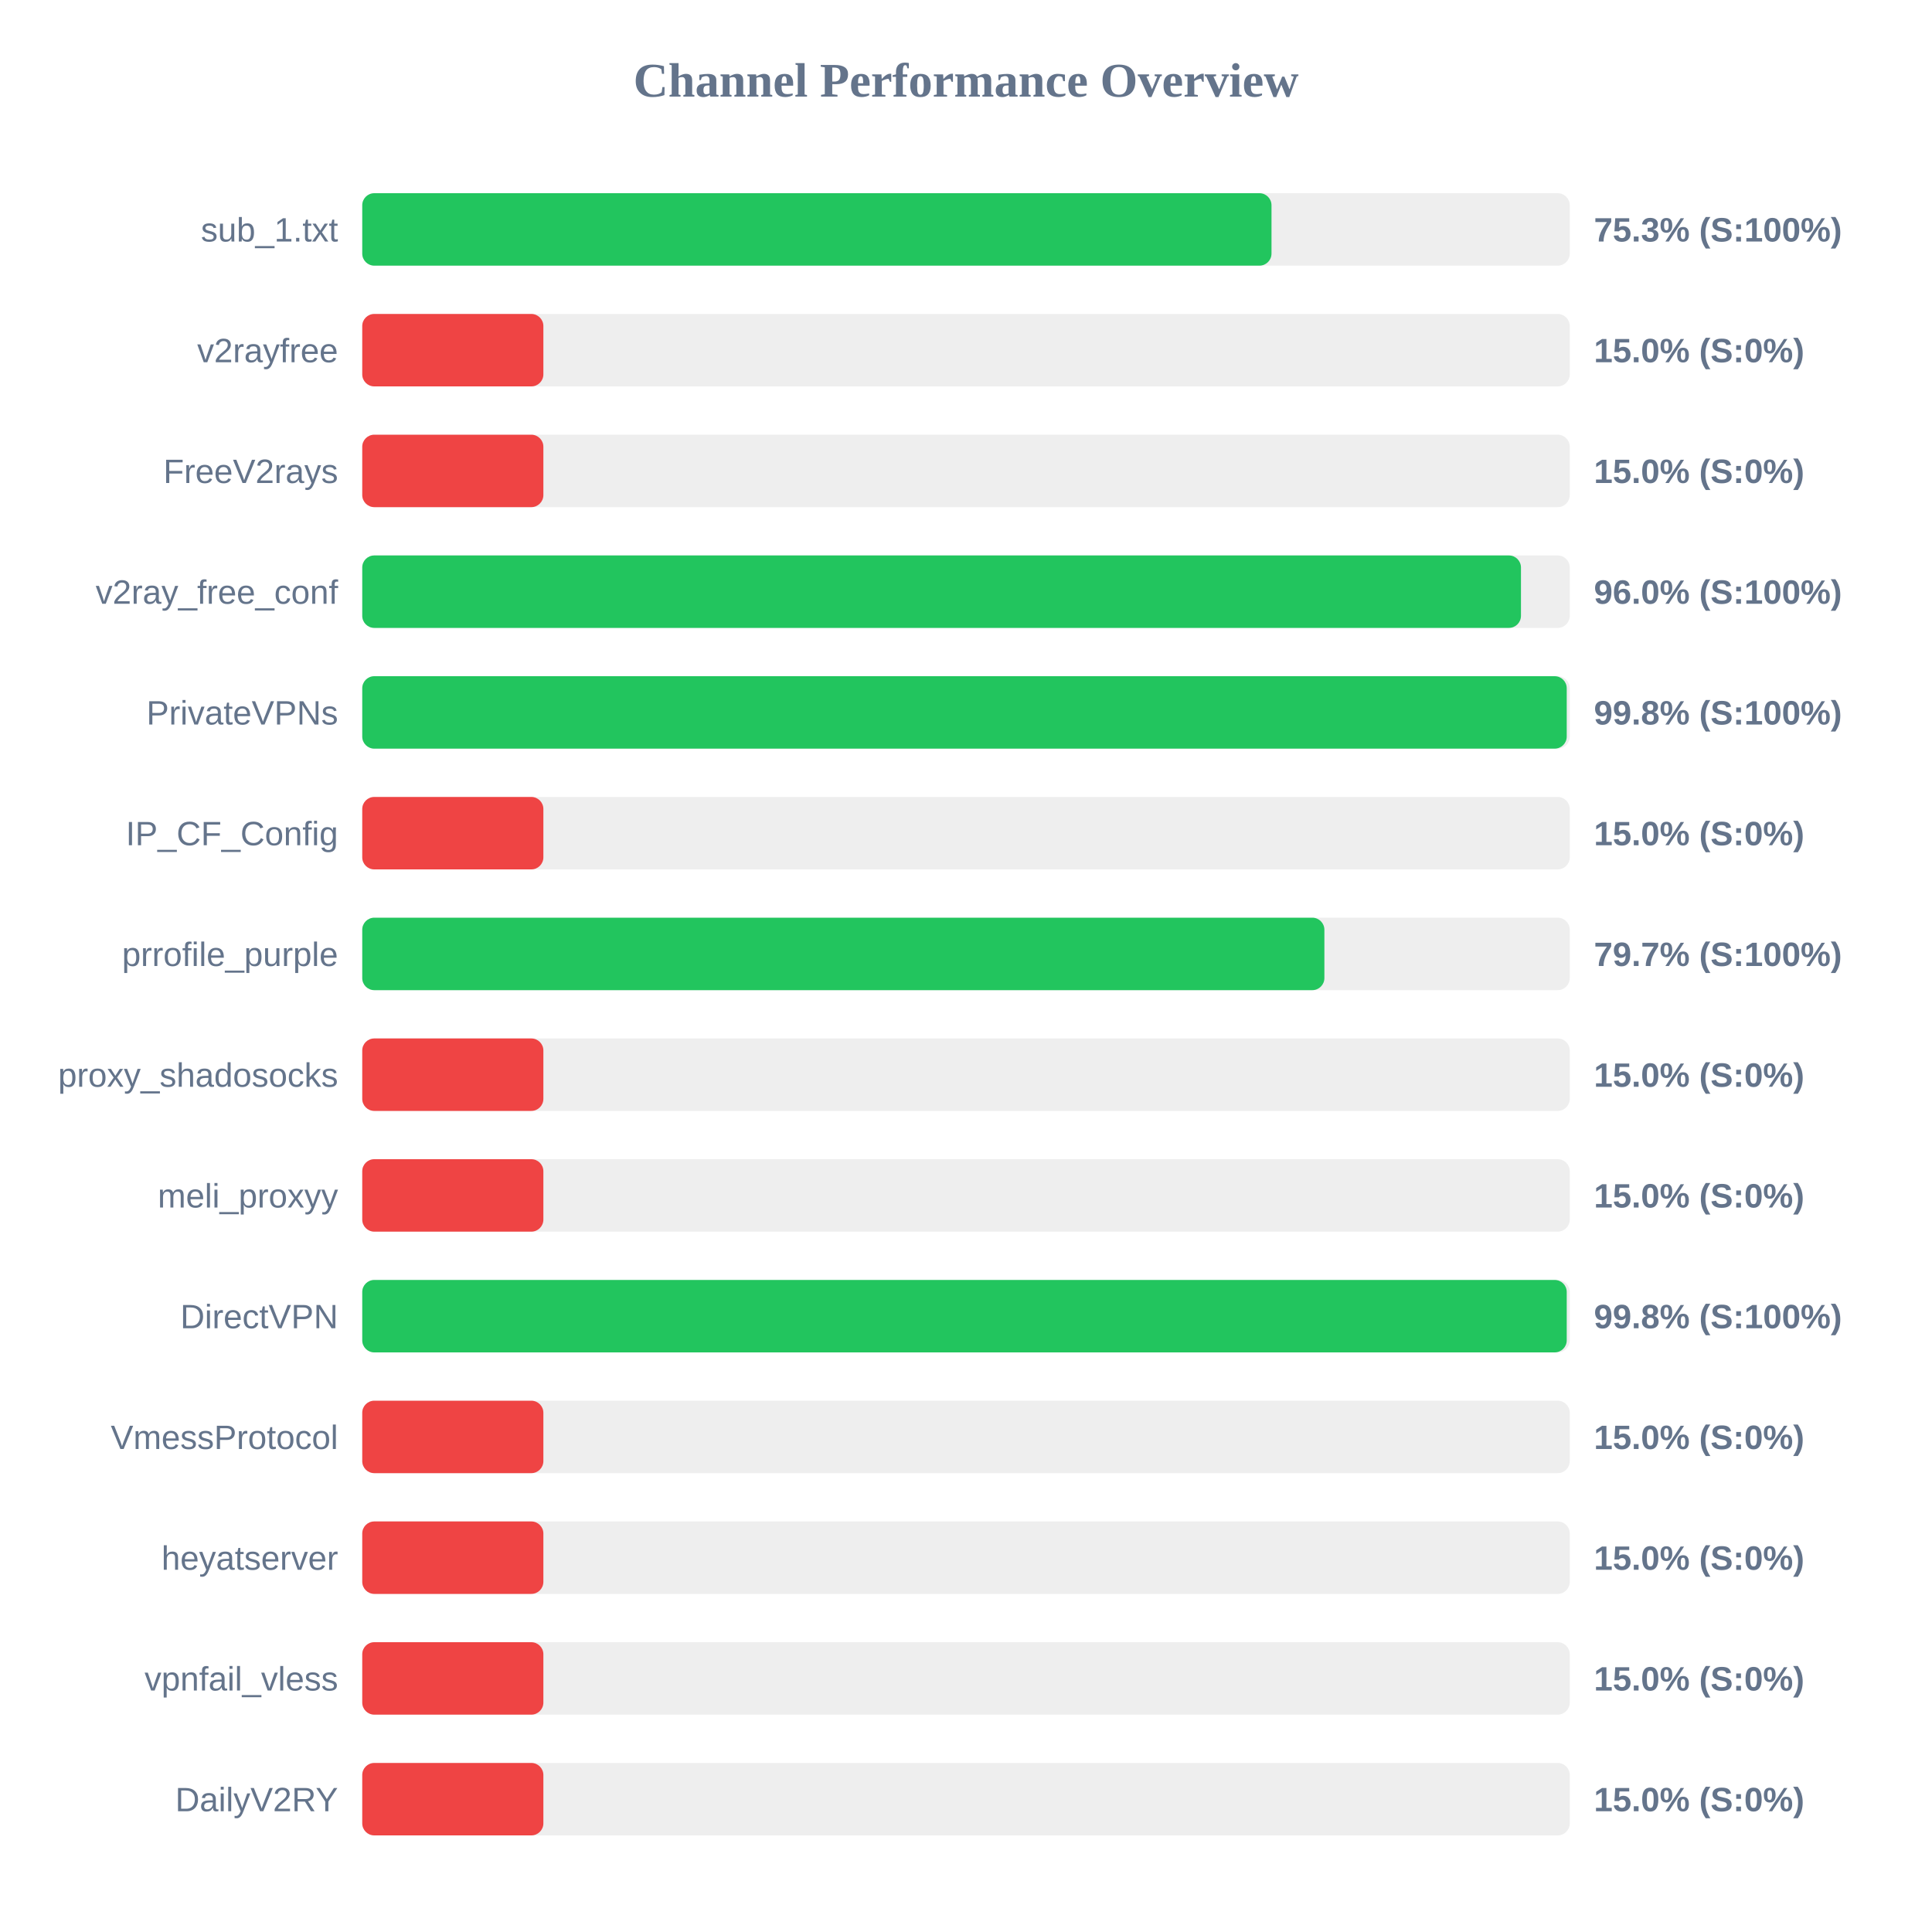
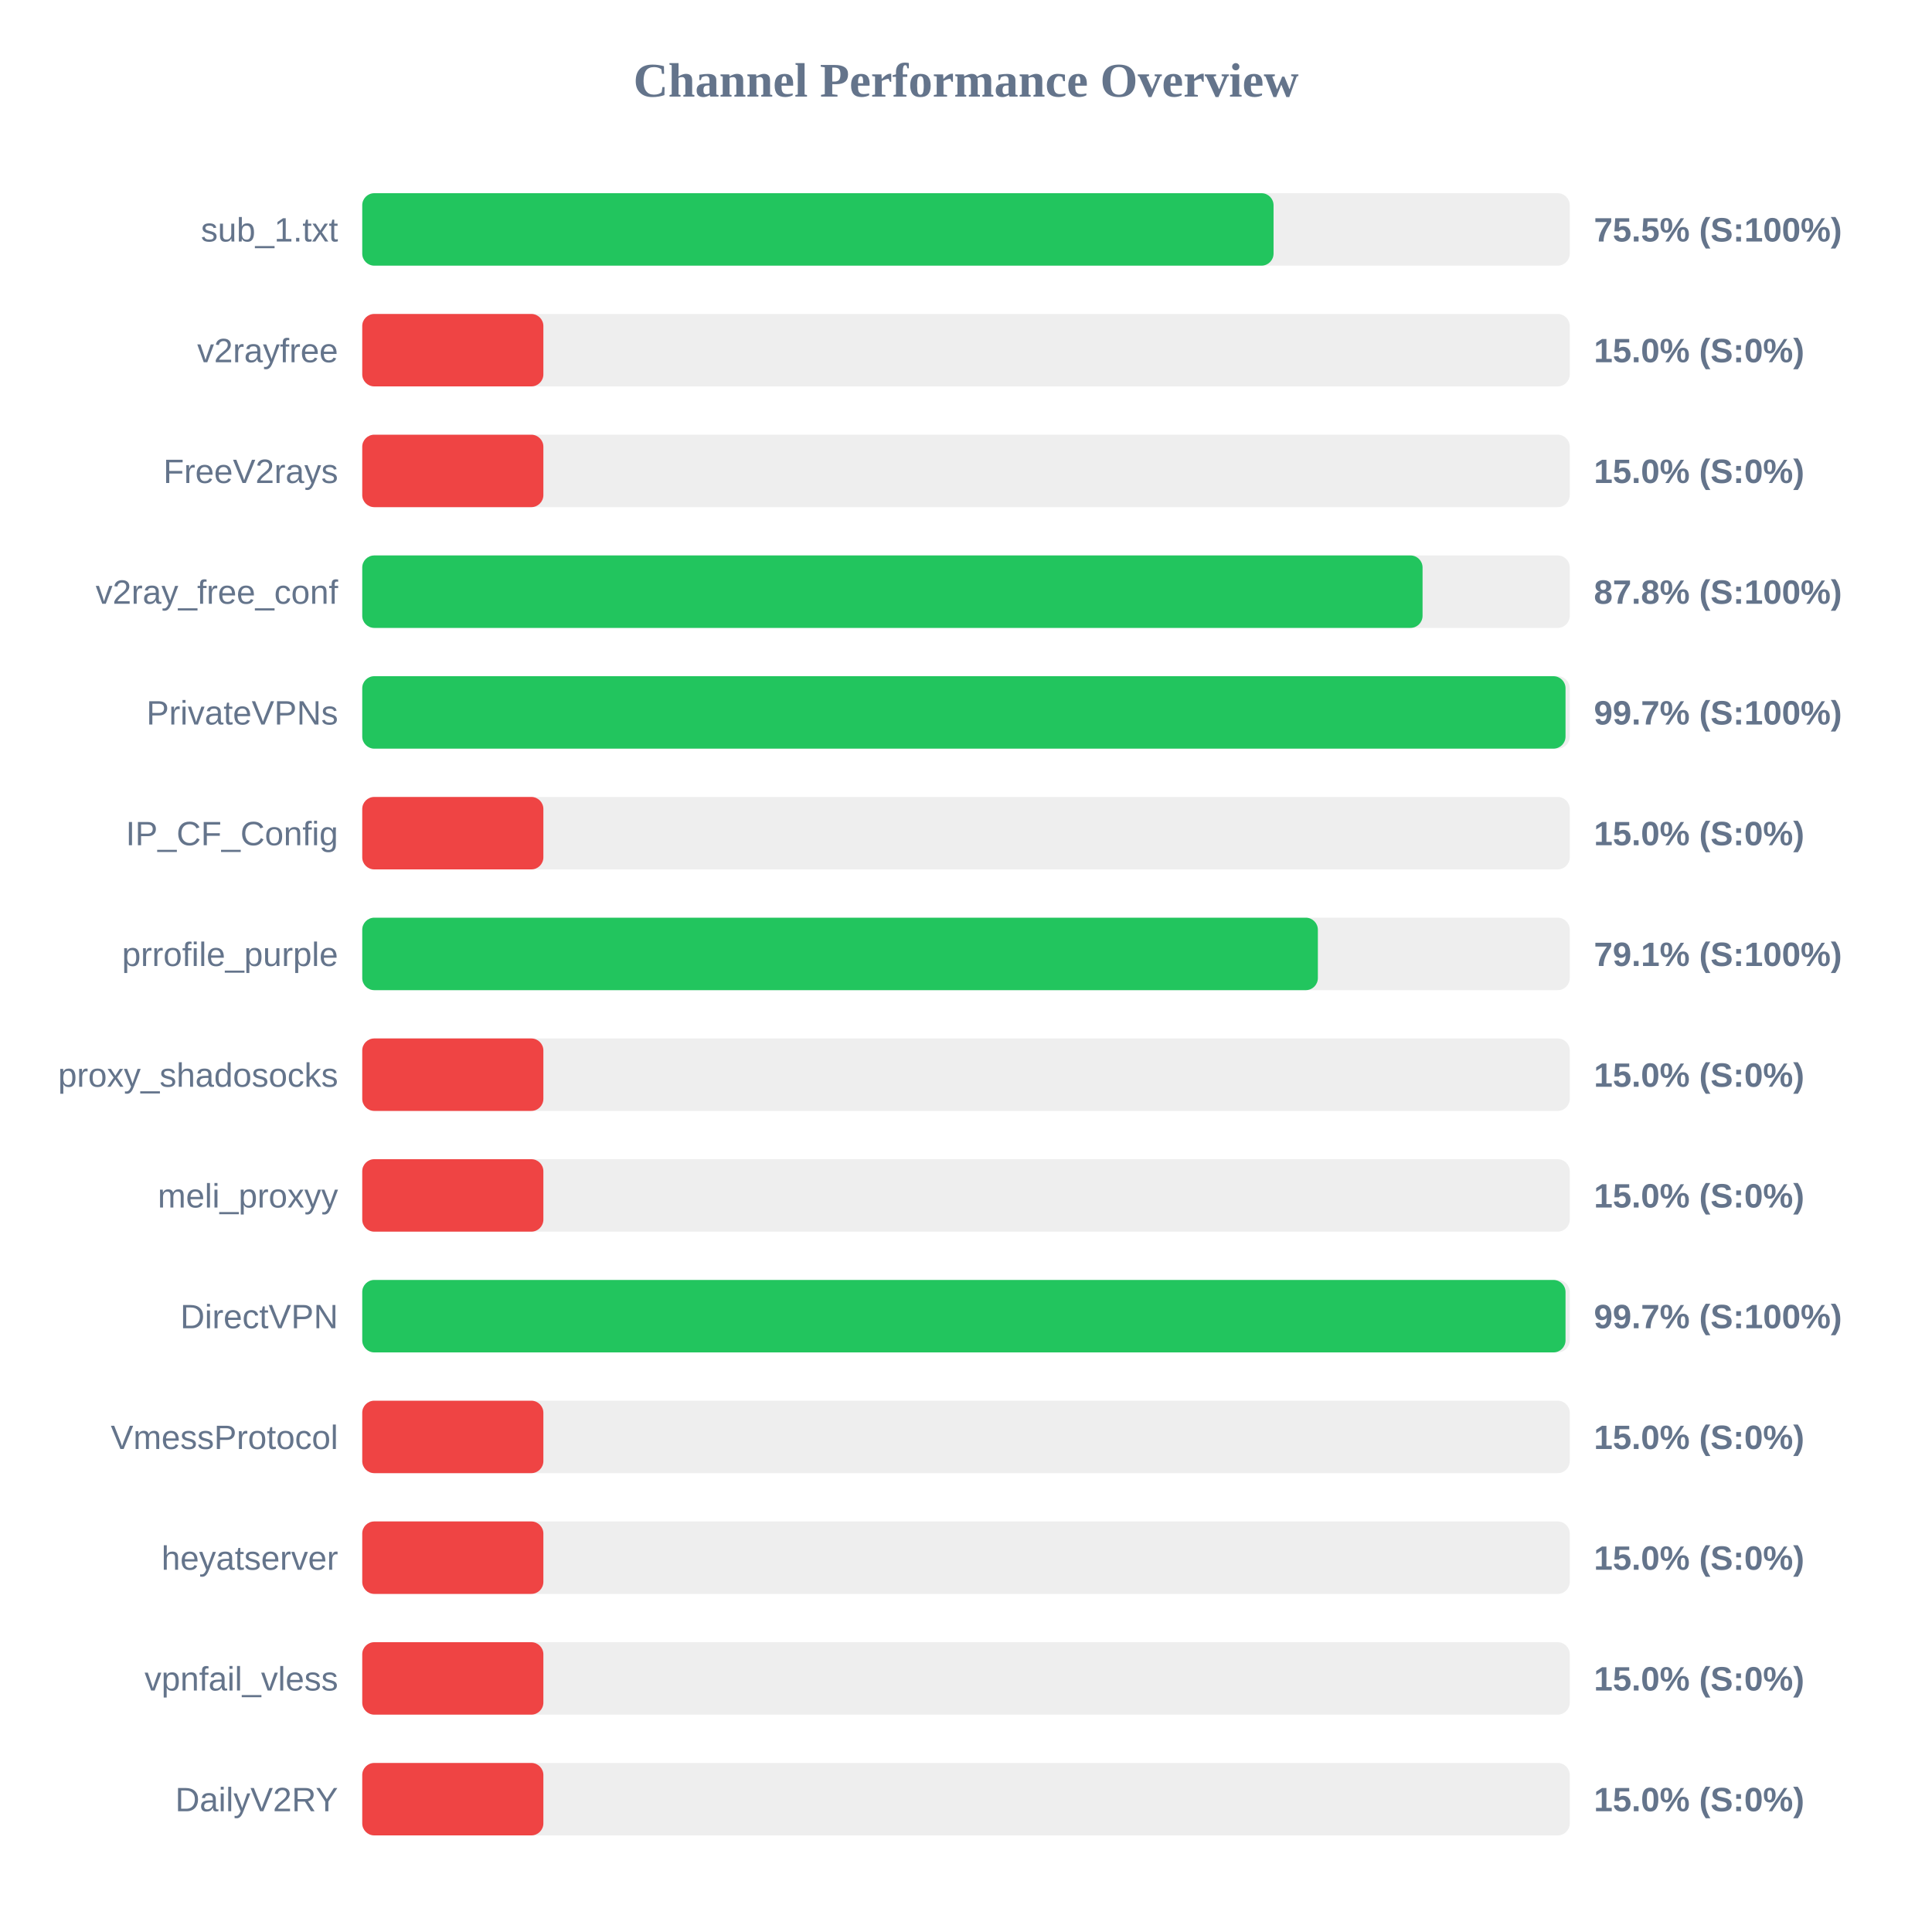
<svg xmlns="http://www.w3.org/2000/svg" width="800" height="800" version="1.1">
  <style>
        .row { font: 14px Arial; fill: #64748b; }
        .score { font: bold 14px Arial; fill: #64748b; }
    </style>
  <text x="400" y="40" text-anchor="middle" font-size="20px" font-weight="bold" fill="#64748b">Channel Performance Overview</text>
  <rect x="150" y="80" width="500" height="30" fill="#eee" rx="5" />
-   <rect x="150" y="80" width="376.5" height="30" fill="#22c55e" rx="5" />
+   <rect x="150" y="80" width="377.35" height="30" fill="#22c55e" rx="5" />
  <text x="140" y="100" text-anchor="end" class="row">sub_1.txt</text>
-   <text x="660" y="100" text-anchor="start" class="score">75.3% (S:100%)</text>
+   <text x="660" y="100" text-anchor="start" class="score">75.5% (S:100%)</text>
  <rect x="150" y="130" width="500" height="30" fill="#eee" rx="5" />
  <rect x="150" y="130" width="75.0" height="30" fill="#ef4444" rx="5" />
  <text x="140" y="150" text-anchor="end" class="row">v2rayfree</text>
  <text x="660" y="150" text-anchor="start" class="score">15.0% (S:0%)</text>
  <rect x="150" y="180" width="500" height="30" fill="#eee" rx="5" />
  <rect x="150" y="180" width="75.0" height="30" fill="#ef4444" rx="5" />
  <text x="140" y="200" text-anchor="end" class="row">FreeV2rays</text>
  <text x="660" y="200" text-anchor="start" class="score">15.0% (S:0%)</text>
  <rect x="150" y="230" width="500" height="30" fill="#eee" rx="5" />
-   <rect x="150" y="230" width="479.8" height="30" fill="#22c55e" rx="5" />
+   <rect x="150" y="230" width="439.05" height="30" fill="#22c55e" rx="5" />
  <text x="140" y="250" text-anchor="end" class="row">v2ray_free_conf</text>
-   <text x="660" y="250" text-anchor="start" class="score">96.0% (S:100%)</text>
+   <text x="660" y="250" text-anchor="start" class="score">87.8% (S:100%)</text>
  <rect x="150" y="280" width="500" height="30" fill="#eee" rx="5" />
-   <rect x="150" y="280" width="498.75" height="30" fill="#22c55e" rx="5" />
+   <rect x="150" y="280" width="498.25" height="30" fill="#22c55e" rx="5" />
  <text x="140" y="300" text-anchor="end" class="row">PrivateVPNs</text>
-   <text x="660" y="300" text-anchor="start" class="score">99.8% (S:100%)</text>
+   <text x="660" y="300" text-anchor="start" class="score">99.7% (S:100%)</text>
  <rect x="150" y="330" width="500" height="30" fill="#eee" rx="5" />
  <rect x="150" y="330" width="75.0" height="30" fill="#ef4444" rx="5" />
  <text x="140" y="350" text-anchor="end" class="row">IP_CF_Config</text>
  <text x="660" y="350" text-anchor="start" class="score">15.0% (S:0%)</text>
  <rect x="150" y="380" width="500" height="30" fill="#eee" rx="5" />
-   <rect x="150" y="380" width="398.4" height="30" fill="#22c55e" rx="5" />
+   <rect x="150" y="380" width="395.7" height="30" fill="#22c55e" rx="5" />
  <text x="140" y="400" text-anchor="end" class="row">prrofile_purple</text>
-   <text x="660" y="400" text-anchor="start" class="score">79.7% (S:100%)</text>
+   <text x="660" y="400" text-anchor="start" class="score">79.1% (S:100%)</text>
  <rect x="150" y="430" width="500" height="30" fill="#eee" rx="5" />
  <rect x="150" y="430" width="75.0" height="30" fill="#ef4444" rx="5" />
  <text x="140" y="450" text-anchor="end" class="row">proxy_shadosocks</text>
  <text x="660" y="450" text-anchor="start" class="score">15.0% (S:0%)</text>
  <rect x="150" y="480" width="500" height="30" fill="#eee" rx="5" />
  <rect x="150" y="480" width="75.0" height="30" fill="#ef4444" rx="5" />
  <text x="140" y="500" text-anchor="end" class="row">meli_proxyy</text>
  <text x="660" y="500" text-anchor="start" class="score">15.0% (S:0%)</text>
  <rect x="150" y="530" width="500" height="30" fill="#eee" rx="5" />
-   <rect x="150" y="530" width="498.75" height="30" fill="#22c55e" rx="5" />
+   <rect x="150" y="530" width="498.25" height="30" fill="#22c55e" rx="5" />
  <text x="140" y="550" text-anchor="end" class="row">DirectVPN</text>
-   <text x="660" y="550" text-anchor="start" class="score">99.8% (S:100%)</text>
+   <text x="660" y="550" text-anchor="start" class="score">99.7% (S:100%)</text>
  <rect x="150" y="580" width="500" height="30" fill="#eee" rx="5" />
  <rect x="150" y="580" width="75.0" height="30" fill="#ef4444" rx="5" />
  <text x="140" y="600" text-anchor="end" class="row">VmessProtocol</text>
  <text x="660" y="600" text-anchor="start" class="score">15.0% (S:0%)</text>
  <rect x="150" y="630" width="500" height="30" fill="#eee" rx="5" />
  <rect x="150" y="630" width="75.0" height="30" fill="#ef4444" rx="5" />
  <text x="140" y="650" text-anchor="end" class="row">heyatserver</text>
  <text x="660" y="650" text-anchor="start" class="score">15.0% (S:0%)</text>
  <rect x="150" y="680" width="500" height="30" fill="#eee" rx="5" />
  <rect x="150" y="680" width="75.0" height="30" fill="#ef4444" rx="5" />
  <text x="140" y="700" text-anchor="end" class="row">vpnfail_vless</text>
  <text x="660" y="700" text-anchor="start" class="score">15.0% (S:0%)</text>
  <rect x="150" y="730" width="500" height="30" fill="#eee" rx="5" />
  <rect x="150" y="730" width="75.0" height="30" fill="#ef4444" rx="5" />
  <text x="140" y="750" text-anchor="end" class="row">DailyV2RY</text>
  <text x="660" y="750" text-anchor="start" class="score">15.0% (S:0%)</text>
</svg>
